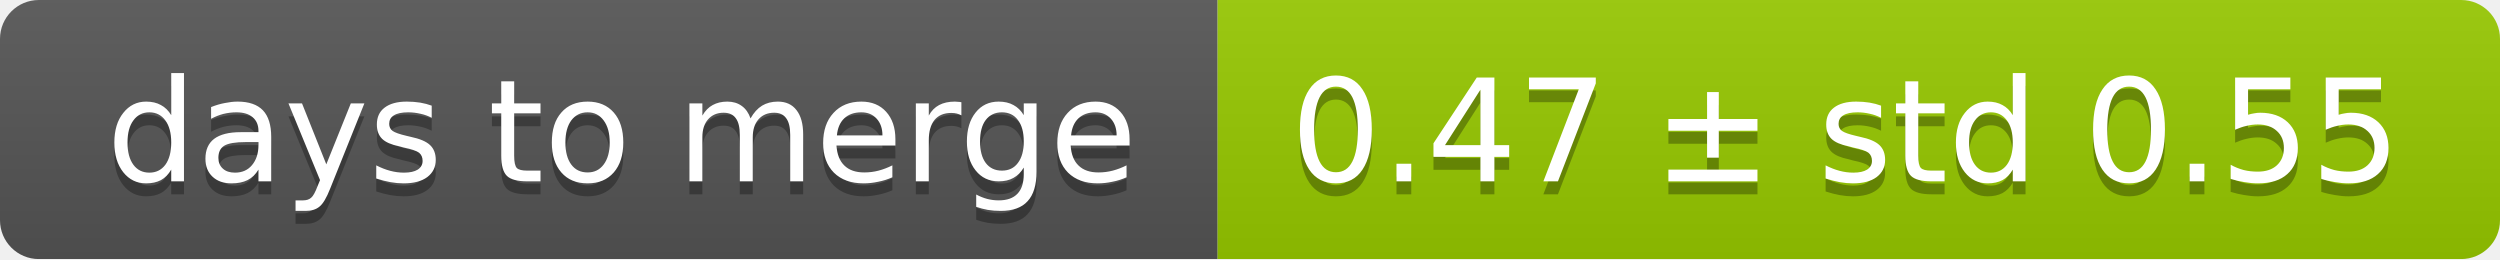
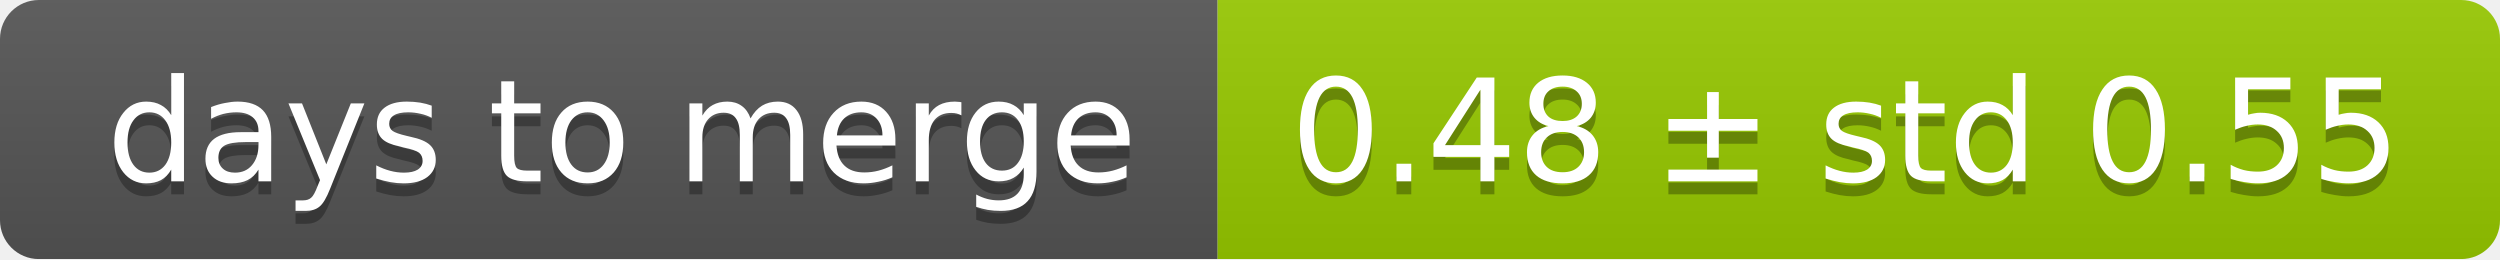
<svg xmlns="http://www.w3.org/2000/svg" width="193" height="20">
  <linearGradient id="smooth" x2="0" y2="100%">
    <stop offset="0" stop-color="#bbb" stop-opacity=".1" />
    <stop offset="1" stop-opacity=".1" />
  </linearGradient>
  <mask id="round">
    <rect width="193" height="20" rx="3" fill="#fff" />
  </mask>
  <g mask="url(#round)">
    <rect width="94" height="20" fill="#555" />
    <rect x="94" width="99" height="20" fill="#97ca00" />
    <rect width="193" height="20" fill="url(#smooth)" />
  </g>
  <g fill="#fff" text-anchor="middle" font-family="DejaVu Sans,Verdana,Geneva,sans-serif" font-size="11">
    <text x="48" y="15" fill="#010101" fill-opacity=".3">days to merge</text>
    <text x="48" y="14">days to merge</text>
-     <text x="142.5" y="15" fill="#010101" fill-opacity=".3">0.47 ± std 0.55</text>
-     <text x="142.5" y="14">0.47 ± std 0.55</text>
+     <text x="142.5" y="15" fill="#010101" fill-opacity=".3">0.48 ± std 0.55</text>
+     <text x="142.5" y="14">0.48 ± std 0.55</text>
  </g>
</svg>
